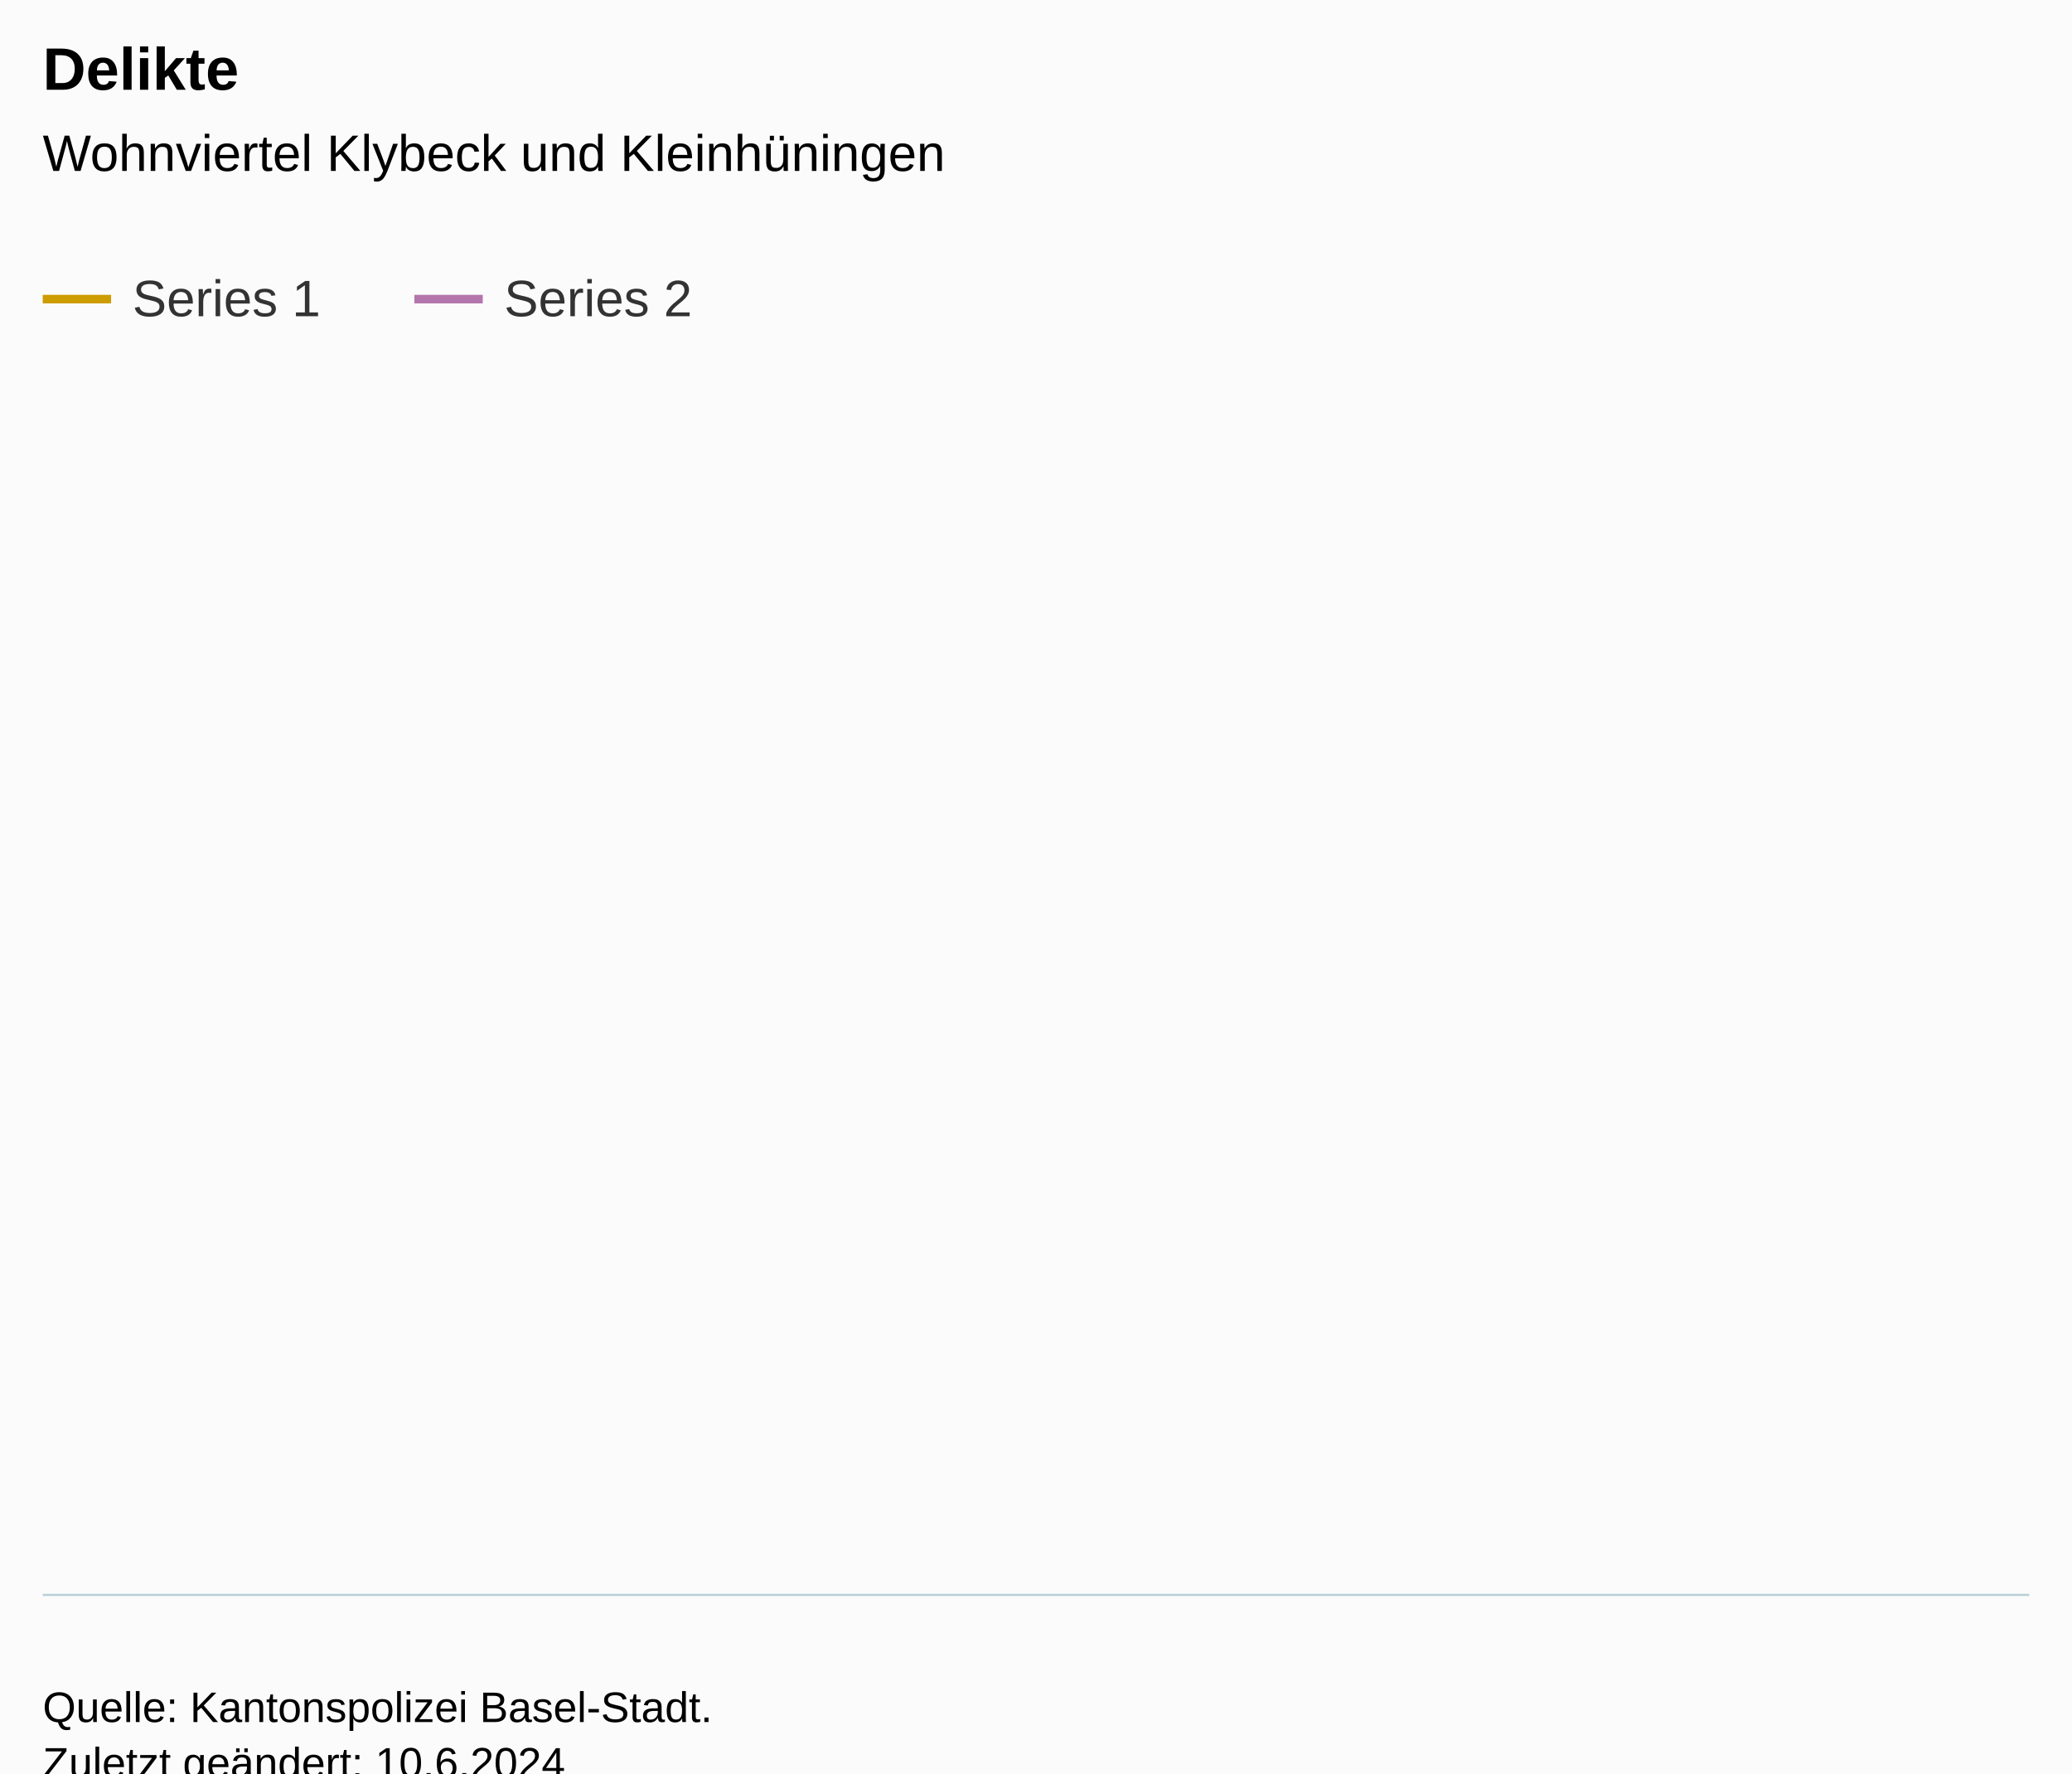
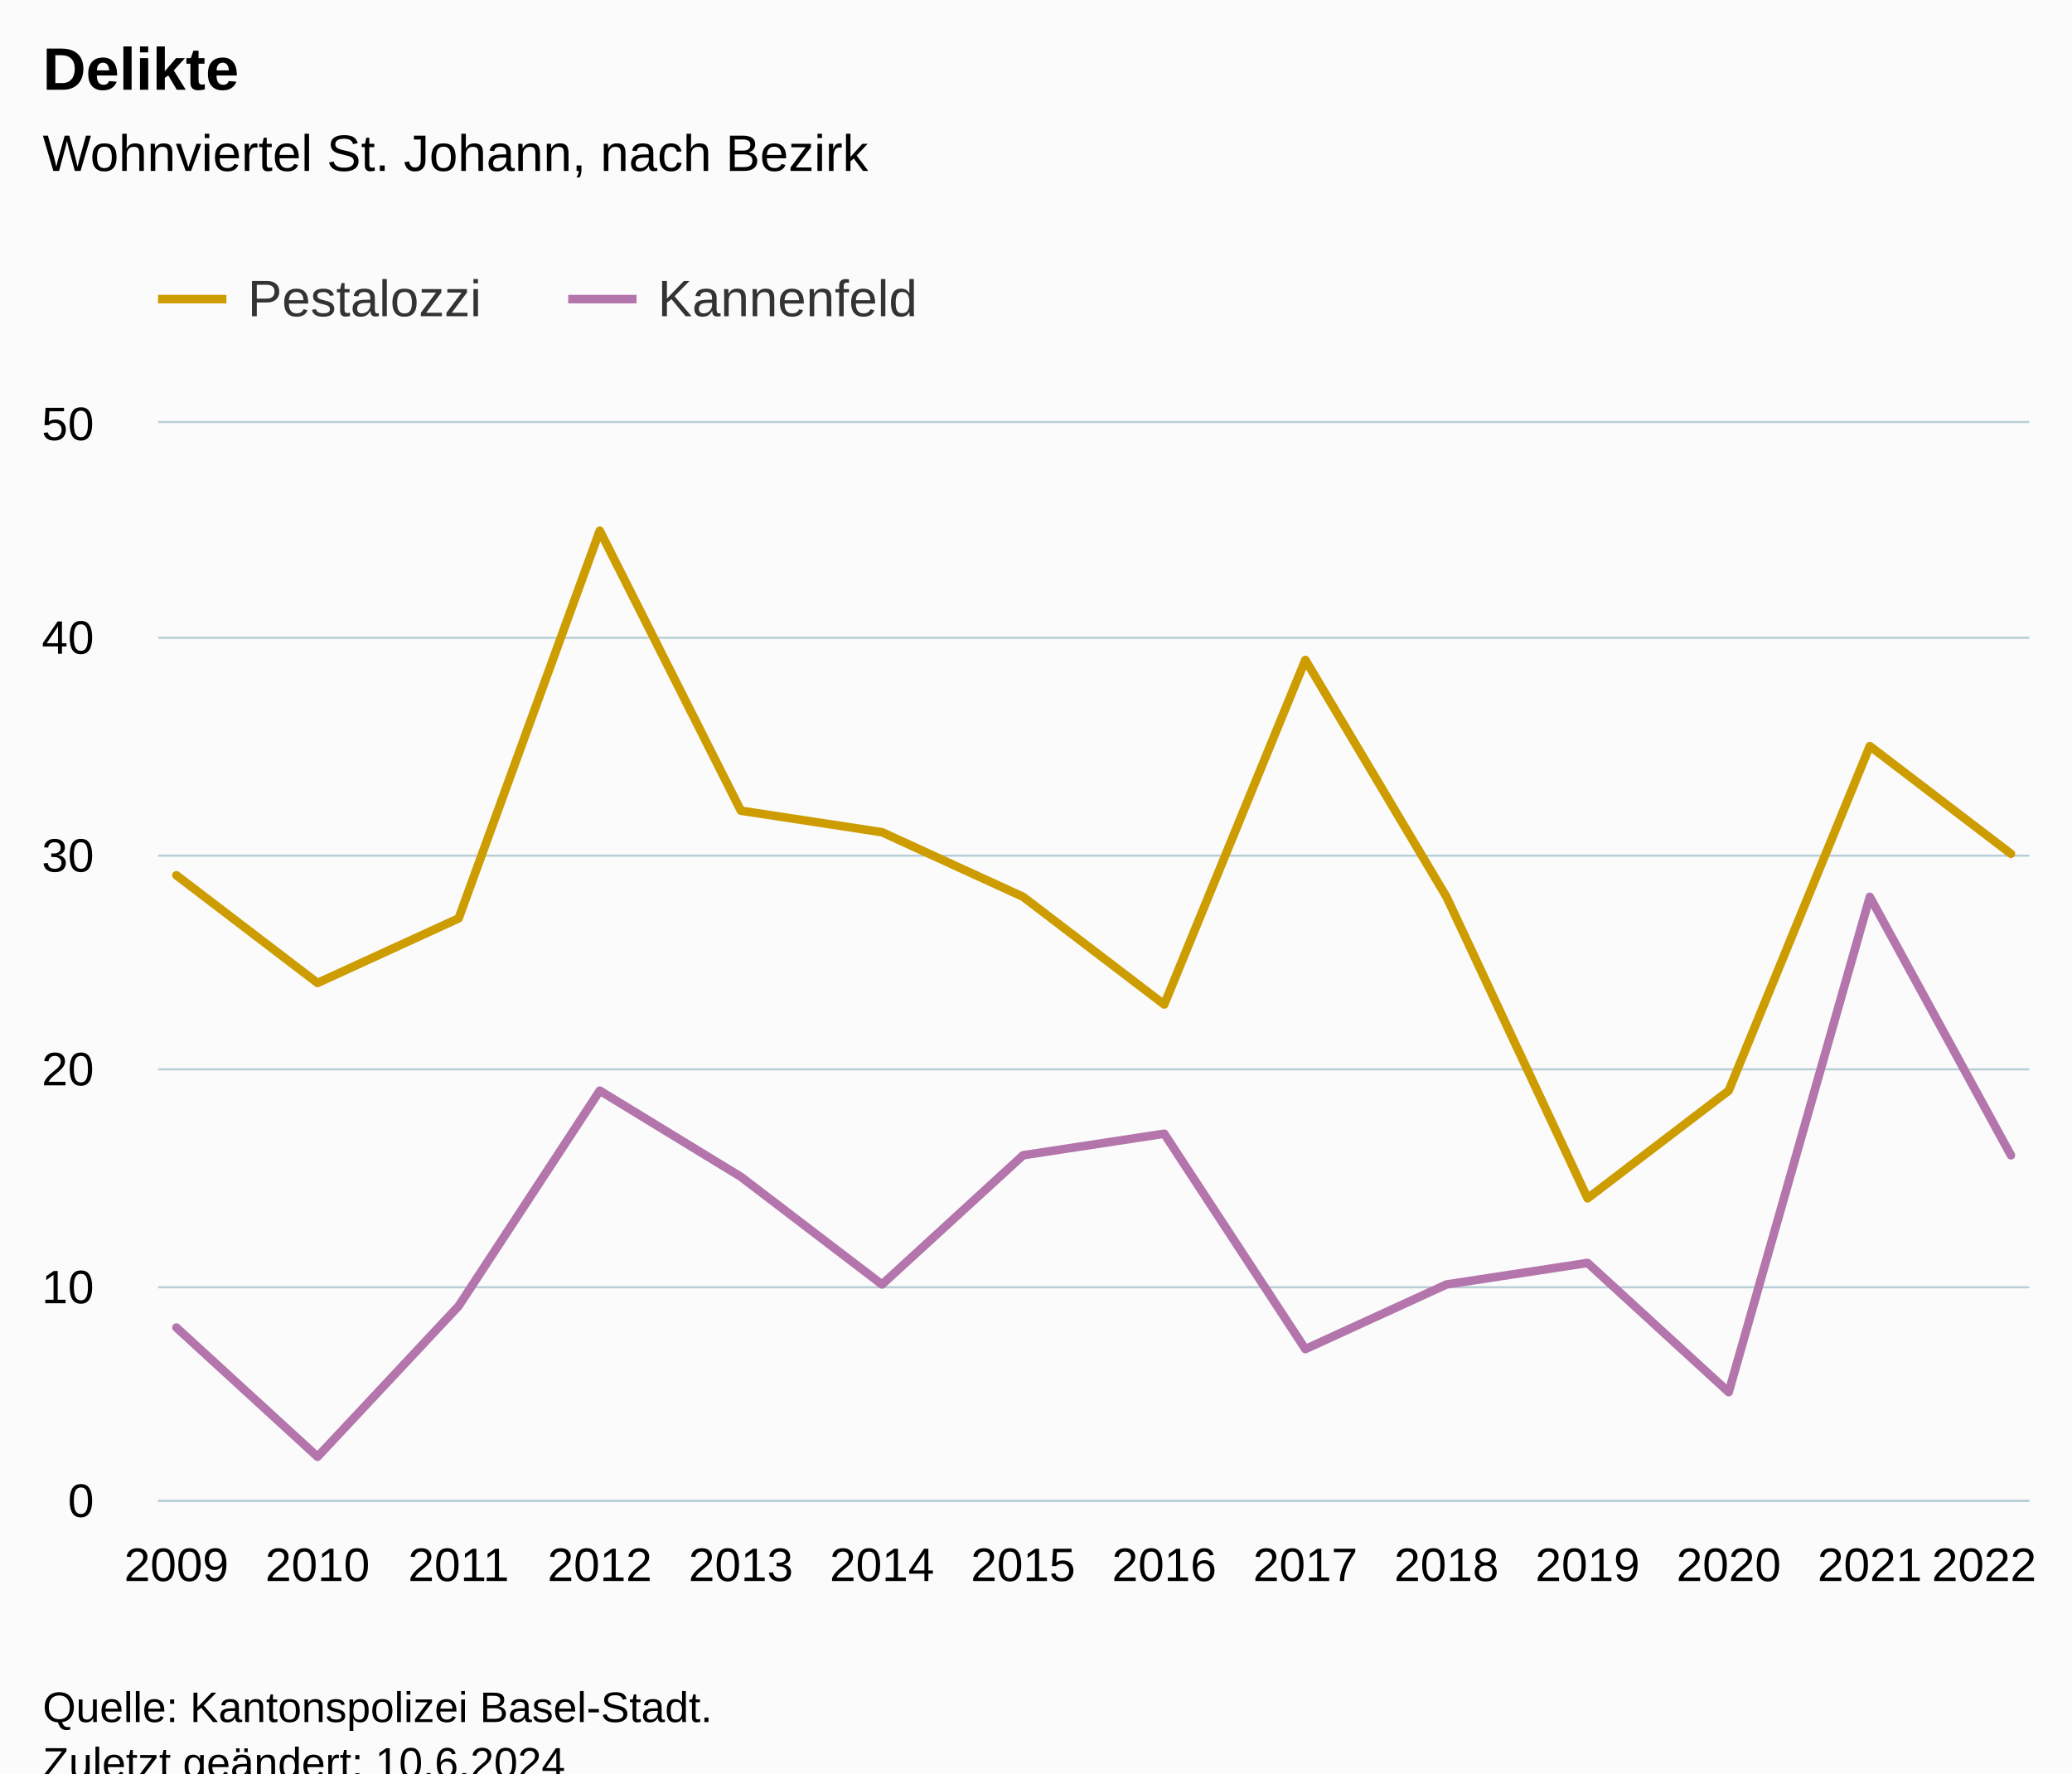
<svg xmlns="http://www.w3.org/2000/svg" version="1.1" class="highcharts-root" style="font-family:Arial;font-size:12px;" viewBox="0 0 485 415">
  <defs>
-     <clipPath id="highcharts-5a27a9v-7-">
-       <rect x="0" y="0" width="465" height="274" fill="none" />
+     <clipPath id="highcharts-mqov4zm-35-">
+       <rect x="0" y="0" width="438" height="252" fill="none" />
    </clipPath>
-     <clipPath id="highcharts-5a27a9v-8-">
-       <rect x="0" y="0" width="465" height="274" fill="none" />
+     <clipPath id="highcharts-mqov4zm-50-">
+       <rect x="0" y="0" width="438" height="252" fill="none" />
    </clipPath>
-     <clipPath id="highcharts-5a27a9v-9-">
-       <rect x="10" y="99" width="465" height="274" fill="none" />
+     <clipPath id="highcharts-mqov4zm-65-">
+       <rect x="37" y="99" width="438" height="252" fill="none" />
    </clipPath>
  </defs>
  <rect fill="#fbfbfb" class="highcharts-background" x="0" y="0" width="485" height="428" rx="0" ry="0" />
-   <rect fill="none" class="highcharts-plot-background" x="10" y="99" width="465" height="274" />
+   <rect fill="none" class="highcharts-plot-background" x="37" y="99" width="438" height="252" />
  <g class="highcharts-pane-group" data-z-index="0" />
-   <g class="highcharts-grid highcharts-xaxis-grid" data-z-index="1" />
-   <g class="highcharts-grid highcharts-yaxis-grid" data-z-index="1" />
-   <rect fill="none" class="highcharts-plot-border" data-z-index="1" x="10" y="99" width="465" height="274" />
+   <g class="highcharts-grid highcharts-xaxis-grid" data-z-index="1">
+     <path fill="none" data-z-index="1" class="highcharts-grid-line" d="M 40.5 99 L 40.5 351" opacity="1" />
+     <path fill="none" data-z-index="1" class="highcharts-grid-line" d="M 73.5 99 L 73.5 351" opacity="1" />
+     <path fill="none" data-z-index="1" class="highcharts-grid-line" d="M 106.5 99 L 106.5 351" opacity="1" />
+     <path fill="none" data-z-index="1" class="highcharts-grid-line" d="M 139.5 99 L 139.5 351" opacity="1" />
+     <path fill="none" data-z-index="1" class="highcharts-grid-line" d="M 172.5 99 L 172.5 351" opacity="1" />
+     <path fill="none" data-z-index="1" class="highcharts-grid-line" d="M 205.5 99 L 205.5 351" opacity="1" />
+     <path fill="none" data-z-index="1" class="highcharts-grid-line" d="M 238.5 99 L 238.5 351" opacity="1" />
+     <path fill="none" data-z-index="1" class="highcharts-grid-line" d="M 272.5 99 L 272.5 351" opacity="1" />
+     <path fill="none" data-z-index="1" class="highcharts-grid-line" d="M 305.5 99 L 305.5 351" opacity="1" />
+     <path fill="none" data-z-index="1" class="highcharts-grid-line" d="M 338.5 99 L 338.5 351" opacity="1" />
+     <path fill="none" data-z-index="1" class="highcharts-grid-line" d="M 371.5 99 L 371.5 351" opacity="1" />
+     <path fill="none" data-z-index="1" class="highcharts-grid-line" d="M 404.5 99 L 404.5 351" opacity="1" />
+     <path fill="none" data-z-index="1" class="highcharts-grid-line" d="M 437.5 99 L 437.5 351" opacity="1" />
+     <path fill="none" data-z-index="1" class="highcharts-grid-line" d="M 470.5 99 L 470.5 351" opacity="1" />
+   </g>
+   <g class="highcharts-grid highcharts-yaxis-grid" data-z-index="1">
+     <path fill="none" stroke="#B9CFD7" stroke-width="0.5" data-z-index="1" class="highcharts-grid-line" d="M 37 351.25 L 475 351.25" opacity="1" />
+     <path fill="none" stroke="#B9CFD7" stroke-width="0.5" data-z-index="1" class="highcharts-grid-line" d="M 37 301.25 L 475 301.25" opacity="1" />
+     <path fill="none" stroke="#B9CFD7" stroke-width="0.5" data-z-index="1" class="highcharts-grid-line" d="M 37 250.25 L 475 250.25" opacity="1" />
+     <path fill="none" stroke="#B9CFD7" stroke-width="0.5" data-z-index="1" class="highcharts-grid-line" d="M 37 200.25 L 475 200.25" opacity="1" />
+     <path fill="none" stroke="#B9CFD7" stroke-width="0.5" data-z-index="1" class="highcharts-grid-line" d="M 37 149.25 L 475 149.25" opacity="1" />
+     <path fill="none" stroke="#B9CFD7" stroke-width="0.5" data-z-index="1" class="highcharts-grid-line" d="M 37 98.75 L 475 98.75" opacity="1" />
+   </g>
+   <rect fill="none" class="highcharts-plot-border" data-z-index="1" x="37" y="99" width="438" height="252" />
  <g class="highcharts-axis highcharts-xaxis" data-z-index="2">
-     <path fill="none" class="highcharts-axis-line" stroke="#B9CFD7" stroke-width="0.5" data-z-index="7" d="M 10 373.25 L 475 373.25" />
+     <path fill="none" class="highcharts-axis-line" stroke="#B9CFD7" stroke-width="0.5" data-z-index="7" d="M 37 351.25 L 475 351.25" />
  </g>
  <g class="highcharts-axis highcharts-yaxis" data-z-index="2">
-     <path fill="none" class="highcharts-axis-line" data-z-index="7" d="M 10 99 L 10 373" />
+     <path fill="none" class="highcharts-axis-line" data-z-index="7" d="M 37 99 L 37 351" />
  </g>
  <g class="highcharts-series-group" data-z-index="3">
-     <g class="highcharts-series highcharts-series-0 highcharts-line-series" data-z-index="0.1" opacity="1" transform="translate(10,99) scale(1 1)" clip-path="url(#highcharts-5a27a9v-8-)" />
-     <g class="highcharts-markers highcharts-series-0 highcharts-line-series" data-z-index="0.1" opacity="1" transform="translate(10,99) scale(1 1)" clip-path="none" />
-     <g class="highcharts-series highcharts-series-1 highcharts-line-series" data-z-index="0.1" opacity="1" transform="translate(10,99) scale(1 1)" clip-path="url(#highcharts-5a27a9v-8-)" />
-     <g class="highcharts-markers highcharts-series-1 highcharts-line-series" data-z-index="0.1" opacity="1" transform="translate(10,99) scale(1 1)" clip-path="none" />
+     <g class="highcharts-series highcharts-series-0 highcharts-line-series" data-z-index="0.1" opacity="1" transform="translate(37,99) scale(1 1)" clip-path="url(#highcharts-mqov4zm-50-)">
+       <path fill="none" d="M 4.294 105.84 L 37.326 131.04 L 70.357 115.92 L 103.389 25.2 L 136.421 90.72 L 169.452 95.76 L 202.484 110.88 L 235.516 136.08 L 268.548 55.44 L 301.579 110.88 L 334.611 181.44 L 367.643 156.24 L 400.674 75.6 L 433.706 100.8" class="highcharts-graph" data-z-index="1" stroke="#cd9c00" stroke-width="2" stroke-linejoin="round" stroke-linecap="round" />
+     </g>
+     <g class="highcharts-markers highcharts-series-0 highcharts-line-series" data-z-index="0.1" opacity="1" transform="translate(37,99) scale(1 1)" clip-path="none" />
+     <g class="highcharts-series highcharts-series-1 highcharts-line-series" data-z-index="0.1" opacity="1" transform="translate(37,99) scale(1 1)" clip-path="url(#highcharts-mqov4zm-50-)">
+       <path fill="none" d="M 4.294 211.68 L 37.326 241.92 L 70.357 206.64 L 103.389 156.24 L 136.421 176.4 L 169.452 201.6 L 202.484 171.36 L 235.516 166.32 L 268.548 216.72 L 301.579 201.6 L 334.611 196.56 L 367.643 226.8 L 400.674 110.88 L 433.706 171.36" class="highcharts-graph" data-z-index="1" stroke="#b375ab" stroke-width="2" stroke-linejoin="round" stroke-linecap="round" />
+     </g>
+     <g class="highcharts-markers highcharts-series-1 highcharts-line-series" data-z-index="0.1" opacity="1" transform="translate(37,99) scale(1 1)" clip-path="none" />
  </g>
  <text x="10" text-anchor="start" class="highcharts-title" data-z-index="4" style="color:#000000;font-size:14px;font-weight:bold;fill:#000000;" y="21">
    <tspan>Delikte</tspan>
  </text>
  <text x="10" text-anchor="start" class="highcharts-subtitle" data-z-index="4" style="color:#000000;font-size:12px;font-weight:normal;fill:#000000;" y="40">
-     <tspan>Wohnviertel Klybeck und Kleinhüningen</tspan>
+     <tspan>Wohnviertel St. Johann, nach Bezirk</tspan>
  </text>
  <text x="10" text-anchor="start" class="highcharts-caption" data-z-index="4" style="color:#666666;fill:#666666;" y="385" />
-   <g class="highcharts-legend" data-z-index="7" transform="translate(2,56)">
-     <rect fill="none" class="highcharts-legend-box" rx="0" ry="0" x="0" y="0" width="170" height="31" visibility="visible" />
+   <g class="highcharts-legend" data-z-index="7" transform="translate(29,56)">
+     <rect fill="none" class="highcharts-legend-box" rx="0" ry="0" x="0" y="0" width="196" height="31" visibility="visible" />
    <g data-z-index="1">
      <g>
        <g class="highcharts-legend-item highcharts-line-series highcharts-color-undefined highcharts-series-0" data-z-index="1" transform="translate(8,3)">
          <path fill="none" d="M 0 11 L 16 11" class="highcharts-graph" stroke="#cd9c00" stroke-width="2" />
          <text x="21" style="color:#333333;cursor:pointer;font-size:12px;font-weight:normal;fill:#333333;" text-anchor="start" data-z-index="2" y="15">
-             <tspan>Series 1</tspan>
+             <tspan>Pestalozzi</tspan>
          </text>
        </g>
-         <g class="highcharts-legend-item highcharts-line-series highcharts-color-undefined highcharts-series-1" data-z-index="1" transform="translate(95,3)">
+         <g class="highcharts-legend-item highcharts-line-series highcharts-color-undefined highcharts-series-1" data-z-index="1" transform="translate(104,3)">
          <path fill="none" d="M 0 11 L 16 11" class="highcharts-graph" stroke="#b375ab" stroke-width="2" />
          <text x="21" y="15" style="color:#333333;cursor:pointer;font-size:12px;font-weight:normal;fill:#333333;" text-anchor="start" data-z-index="2">
-             <tspan>Series 2</tspan>
+             <tspan>Kannenfeld</tspan>
          </text>
        </g>
      </g>
    </g>
  </g>
-   <g class="highcharts-axis-labels highcharts-xaxis-labels" data-z-index="7" />
-   <g class="highcharts-axis-labels highcharts-yaxis-labels" data-z-index="7" />
+   <g class="highcharts-axis-labels highcharts-xaxis-labels" data-z-index="7">
+     <text x="41.294" style="color:#000000;cursor:default;font-size:11px;fill:#000000;" text-anchor="middle" transform="translate(0,0)" y="370" opacity="1">2009</text>
+     <text x="74.326" style="color:#000000;cursor:default;font-size:11px;fill:#000000;" text-anchor="middle" transform="translate(0,0)" y="370" opacity="1">2010</text>
+     <text x="107.357" style="color:#000000;cursor:default;font-size:11px;fill:#000000;" text-anchor="middle" transform="translate(0,0)" y="370" opacity="1">2011</text>
+     <text x="140.389" style="color:#000000;cursor:default;font-size:11px;fill:#000000;" text-anchor="middle" transform="translate(0,0)" y="370" opacity="1">2012</text>
+     <text x="173.421" style="color:#000000;cursor:default;font-size:11px;fill:#000000;" text-anchor="middle" transform="translate(0,0)" y="370" opacity="1">2013</text>
+     <text x="206.452" style="color:#000000;cursor:default;font-size:11px;fill:#000000;" text-anchor="middle" transform="translate(0,0)" y="370" opacity="1">2014</text>
+     <text x="239.484" style="color:#000000;cursor:default;font-size:11px;fill:#000000;" text-anchor="middle" transform="translate(0,0)" y="370" opacity="1">2015</text>
+     <text x="272.516" style="color:#000000;cursor:default;font-size:11px;fill:#000000;" text-anchor="middle" transform="translate(0,0)" y="370" opacity="1">2016</text>
+     <text x="305.548" style="color:#000000;cursor:default;font-size:11px;fill:#000000;" text-anchor="middle" transform="translate(0,0)" y="370" opacity="1">2017</text>
+     <text x="338.579" style="color:#000000;cursor:default;font-size:11px;fill:#000000;" text-anchor="middle" transform="translate(0,0)" y="370" opacity="1">2018</text>
+     <text x="371.611" style="color:#000000;cursor:default;font-size:11px;fill:#000000;" text-anchor="middle" transform="translate(0,0)" y="370" opacity="1">2019</text>
+     <text x="404.643" style="color:#000000;cursor:default;font-size:11px;fill:#000000;" text-anchor="middle" transform="translate(0,0)" y="370" opacity="1">2020</text>
+     <text x="437.674" style="color:#000000;cursor:default;font-size:11px;fill:#000000;" text-anchor="middle" transform="translate(0,0)" y="370" opacity="1">2021</text>
+     <text x="464.43" style="color:#000000;cursor:default;font-size:11px;fill:#000000;" text-anchor="middle" transform="translate(0,0)" y="370" opacity="1">
+       <tspan>2022</tspan>
+     </text>
+   </g>
+   <g class="highcharts-axis-labels highcharts-yaxis-labels" data-z-index="7">
+     <text x="22" style="color:#000000;cursor:default;font-size:11px;fill:#000000;" text-anchor="end" transform="translate(0,0)" y="355" opacity="1">0</text>
+     <text x="22" style="color:#000000;cursor:default;font-size:11px;fill:#000000;" text-anchor="end" transform="translate(0,0)" y="305" opacity="1">10</text>
+     <text x="22" style="color:#000000;cursor:default;font-size:11px;fill:#000000;" text-anchor="end" transform="translate(0,0)" y="254" opacity="1">20</text>
+     <text x="22" style="color:#000000;cursor:default;font-size:11px;fill:#000000;" text-anchor="end" transform="translate(0,0)" y="204" opacity="1">30</text>
+     <text x="22" style="color:#000000;cursor:default;font-size:11px;fill:#000000;" text-anchor="end" transform="translate(0,0)" y="153" opacity="1">40</text>
+     <text x="22" style="color:#000000;cursor:default;font-size:11px;fill:#000000;" text-anchor="end" transform="translate(0,0)" y="103" opacity="1">50</text>
+   </g>
  <text x="10" class="highcharts-credits" text-anchor="start" data-z-index="8" style="cursor:default;color:#000000;font-size:10px;fill:#000000;" y="403">
    <tspan>Quelle: Kantonspolizei Basel-Stadt.</tspan>
    <tspan x="10" dy="13">Zuletzt geändert: 10.6.2024</tspan>
  </text>
-   <g class="highcharts-control-points" data-z-index="99" clip-path="url(#highcharts-5a27a9v-9-)" />
+   <g class="highcharts-control-points" data-z-index="99" clip-path="url(#highcharts-mqov4zm-65-)" />
</svg>
